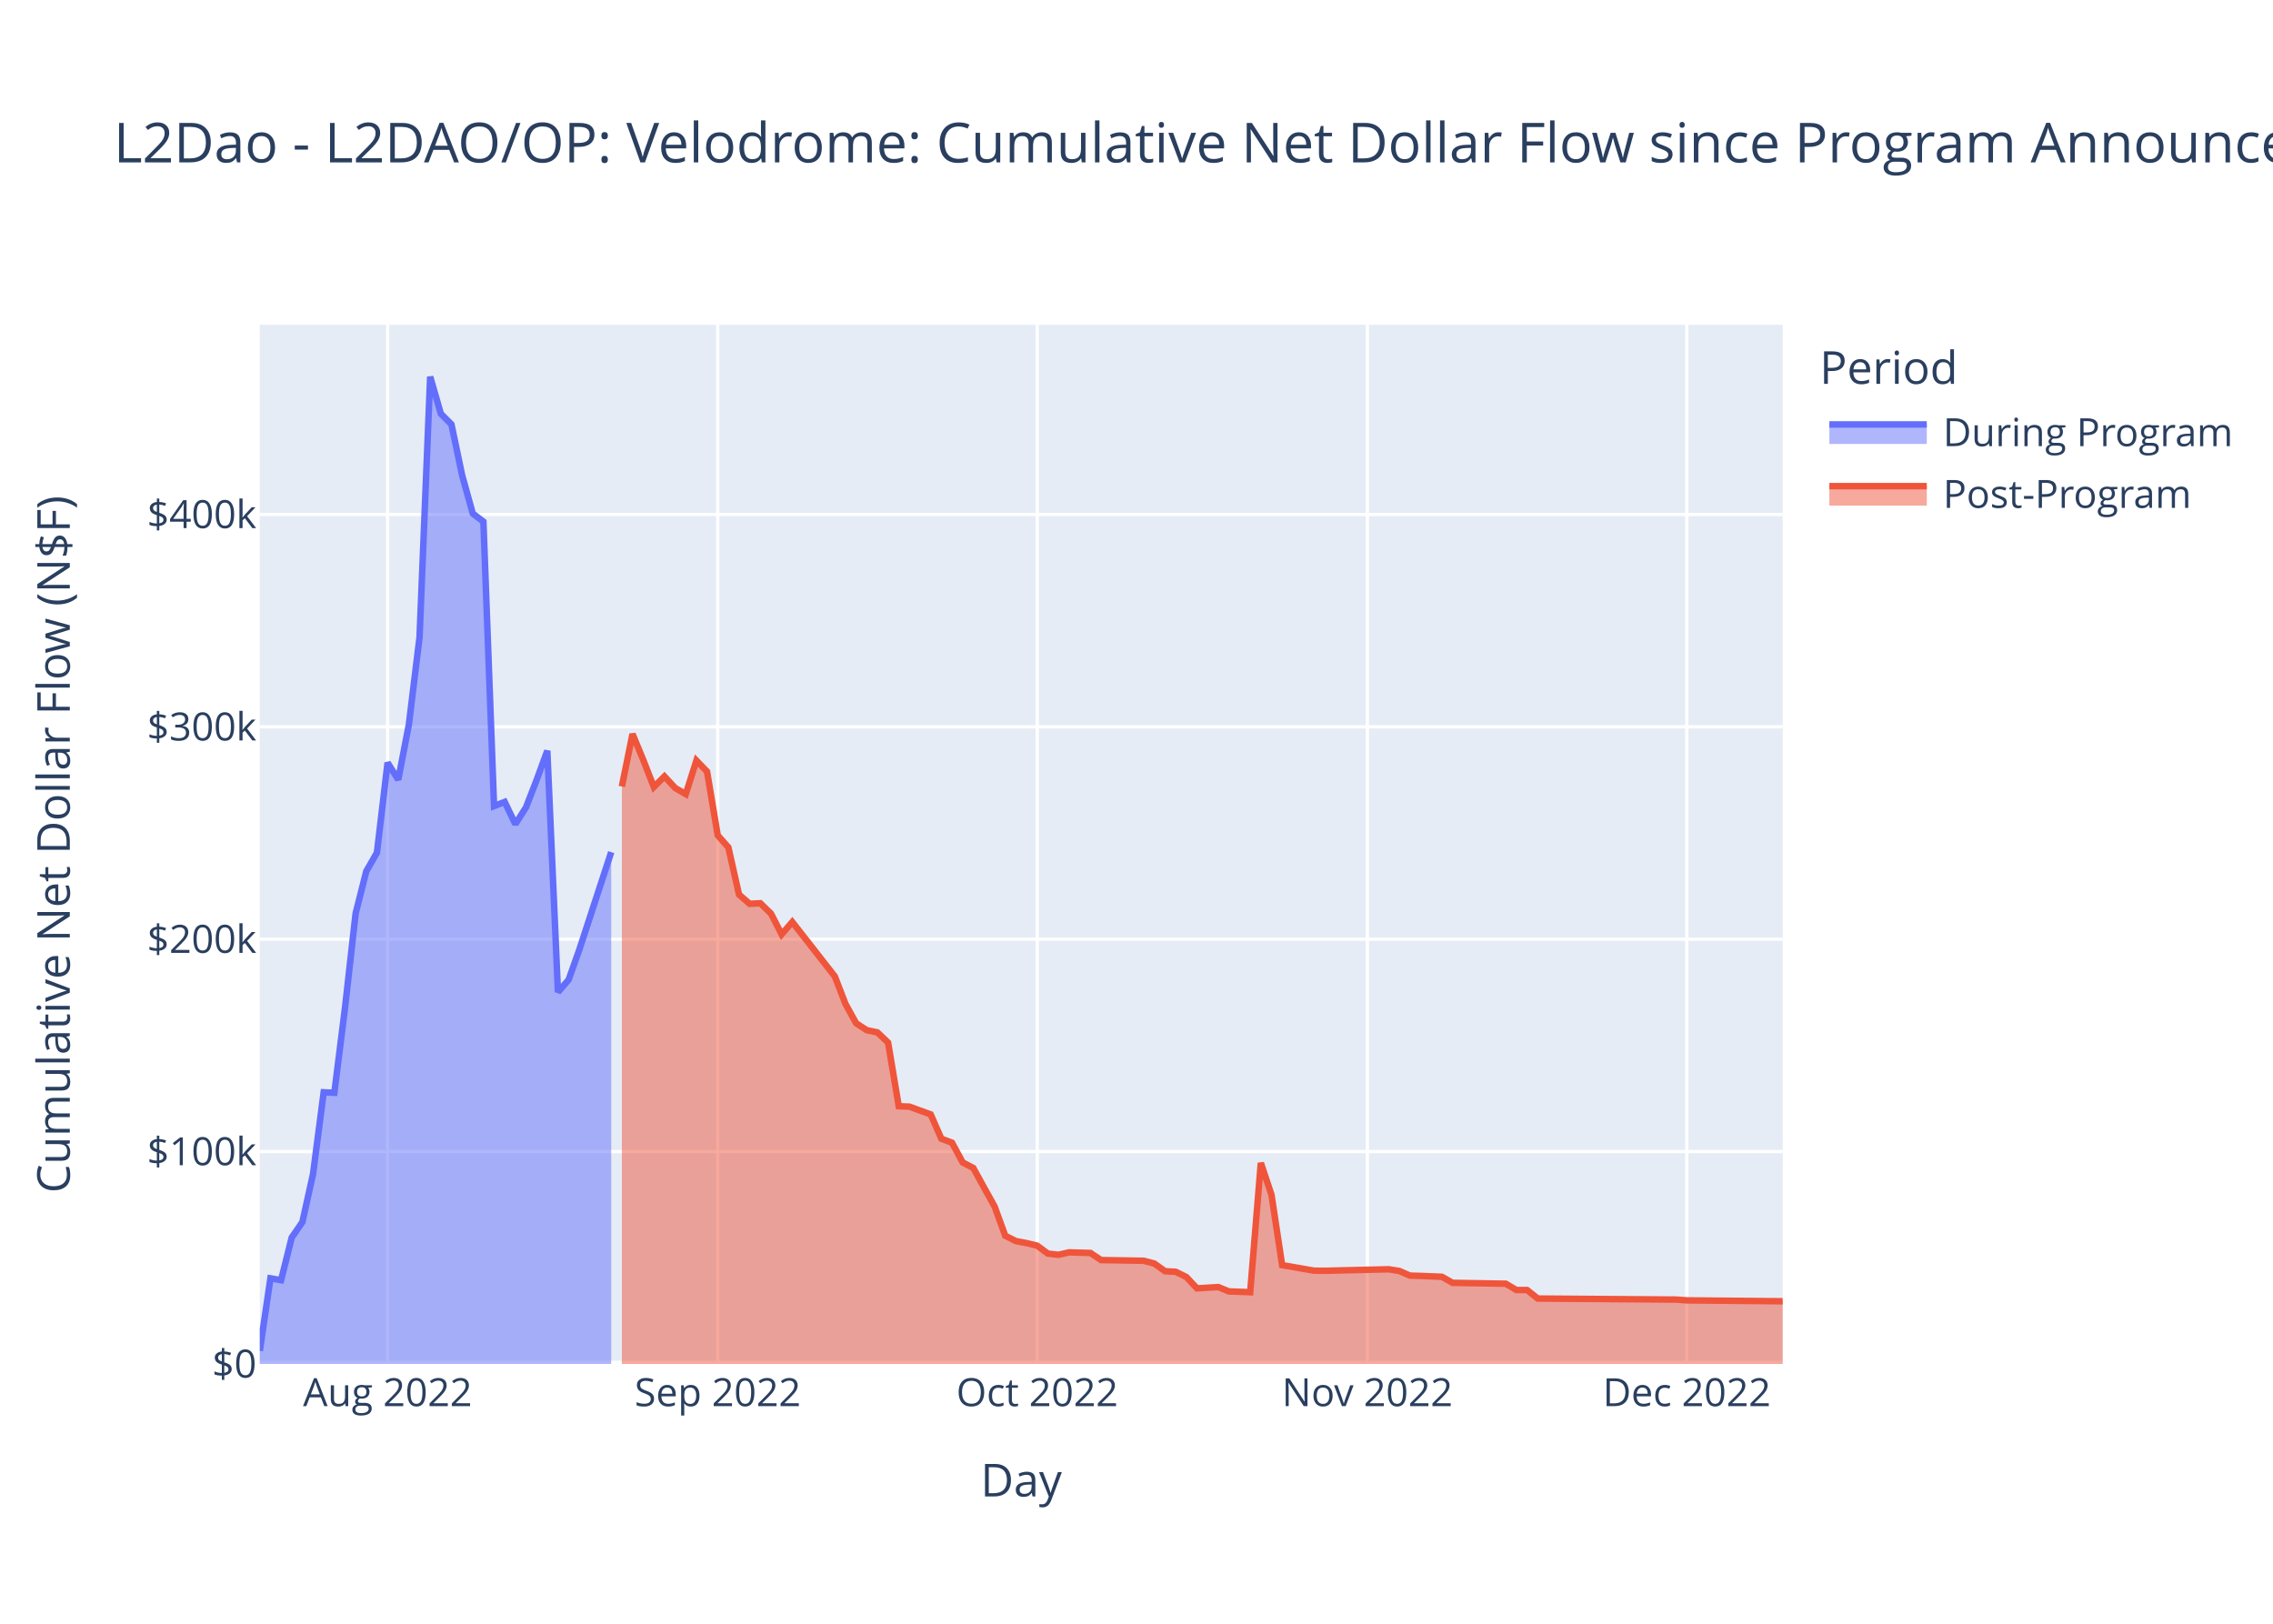
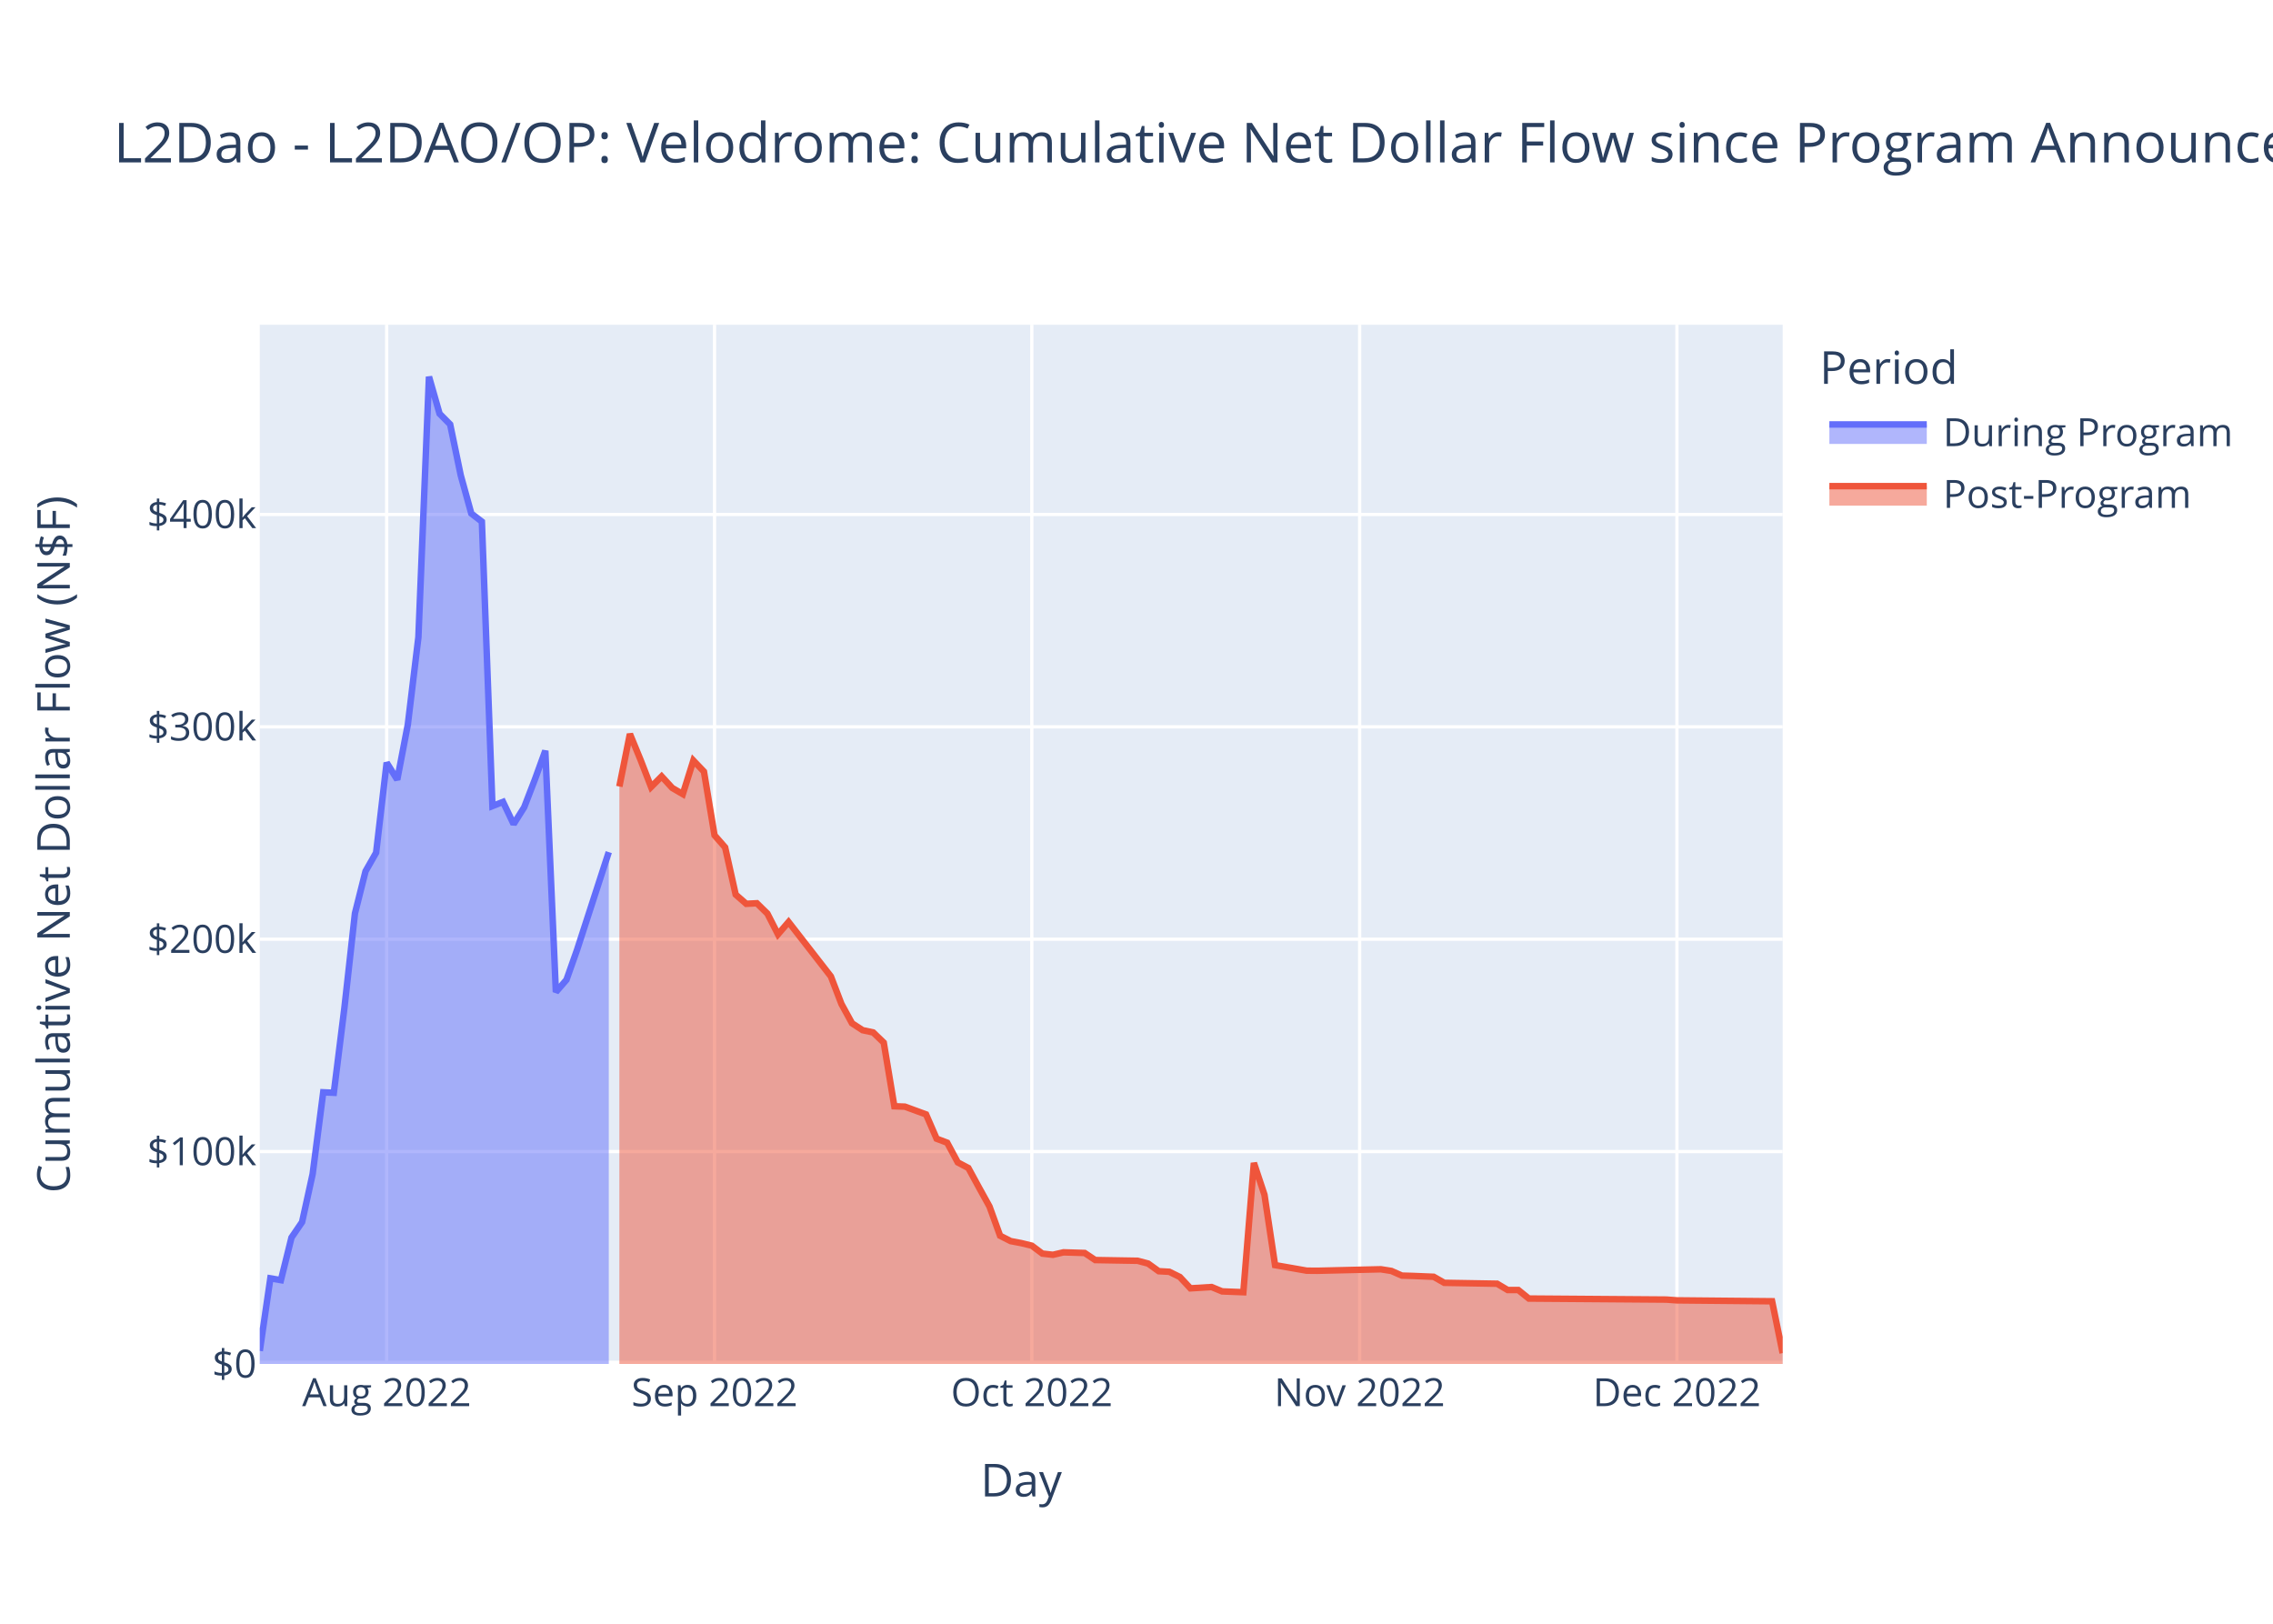
<svg xmlns="http://www.w3.org/2000/svg" class="main-svg" width="700" height="500" style="" viewBox="0 0 700 500">
  <rect x="0" y="0" width="700" height="500" style="fill: rgb(255, 255, 255); fill-opacity: 1;" />
-   <defs id="defs-393b87">
+   <defs id="defs-dc8d38">
    <g class="clips">
-       <clipPath id="clip393b87xyplot" class="plotclip">
+       <clipPath id="clipdc8d38xyplot" class="plotclip">
        <rect width="469" height="320" />
      </clipPath>
-       <clipPath class="axesclip" id="clip393b87x">
+       <clipPath class="axesclip" id="clipdc8d38x">
        <rect x="80" y="0" width="469" height="500" />
      </clipPath>
-       <clipPath class="axesclip" id="clip393b87y">
+       <clipPath class="axesclip" id="clipdc8d38y">
        <rect x="0" y="100" width="700" height="320" />
      </clipPath>
-       <clipPath class="axesclip" id="clip393b87xy">
+       <clipPath class="axesclip" id="clipdc8d38xy">
        <rect x="80" y="100" width="469" height="320" />
      </clipPath>
    </g>
    <g class="gradients" />
    <g class="patterns" />
  </defs>
  <g class="bglayer">
    <rect class="bg" x="80" y="100" width="469" height="320" style="fill: rgb(229, 236, 246); fill-opacity: 1; stroke-width: 0;" />
  </g>
  <g class="layer-below">
    <g class="imagelayer" />
    <g class="shapelayer" />
  </g>
  <g class="cartesianlayer">
    <g class="subplot xy">
      <g class="layer-subplot">
        <g class="shapelayer" />
        <g class="imagelayer" />
      </g>
      <g class="minor-gridlayer">
        <g class="x" />
        <g class="y" />
      </g>
      <g class="gridlayer">
        <g class="x">
-           <path class="xgrid crisp" transform="translate(119.36,0)" d="M0,100v320" style="stroke: rgb(255, 255, 255); stroke-opacity: 1; stroke-width: 1px;" />
-           <path class="xgrid crisp" transform="translate(221.03,0)" d="M0,100v320" style="stroke: rgb(255, 255, 255); stroke-opacity: 1; stroke-width: 1px;" />
-           <path class="xgrid crisp" transform="translate(319.42,0)" d="M0,100v320" style="stroke: rgb(255, 255, 255); stroke-opacity: 1; stroke-width: 1px;" />
-           <path class="xgrid crisp" transform="translate(421.09,0)" d="M0,100v320" style="stroke: rgb(255, 255, 255); stroke-opacity: 1; stroke-width: 1px;" />
-           <path class="xgrid crisp" transform="translate(519.48,0)" d="M0,100v320" style="stroke: rgb(255, 255, 255); stroke-opacity: 1; stroke-width: 1px;" />
+           <path class="xgrid crisp" transform="translate(119.08,0)" d="M0,100v320" style="stroke: rgb(255, 255, 255); stroke-opacity: 1; stroke-width: 1px;" />
+           <path class="xgrid crisp" transform="translate(220.05,0)" d="M0,100v320" style="stroke: rgb(255, 255, 255); stroke-opacity: 1; stroke-width: 1px;" />
+           <path class="xgrid crisp" transform="translate(317.76,0)" d="M0,100v320" style="stroke: rgb(255, 255, 255); stroke-opacity: 1; stroke-width: 1px;" />
+           <path class="xgrid crisp" transform="translate(418.72,0)" d="M0,100v320" style="stroke: rgb(255, 255, 255); stroke-opacity: 1; stroke-width: 1px;" />
+           <path class="xgrid crisp" transform="translate(516.43,0)" d="M0,100v320" style="stroke: rgb(255, 255, 255); stroke-opacity: 1; stroke-width: 1px;" />
        </g>
        <g class="y">
          <path class="ygrid crisp" transform="translate(0,354.6)" d="M80,0h469" style="stroke: rgb(255, 255, 255); stroke-opacity: 1; stroke-width: 1px;" />
          <path class="ygrid crisp" transform="translate(0,289.21)" d="M80,0h469" style="stroke: rgb(255, 255, 255); stroke-opacity: 1; stroke-width: 1px;" />
          <path class="ygrid crisp" transform="translate(0,223.81)" d="M80,0h469" style="stroke: rgb(255, 255, 255); stroke-opacity: 1; stroke-width: 1px;" />
          <path class="ygrid crisp" transform="translate(0,158.42)" d="M80,0h469" style="stroke: rgb(255, 255, 255); stroke-opacity: 1; stroke-width: 1px;" />
        </g>
      </g>
      <g class="zerolinelayer">
        <path class="yzl zl crisp" transform="translate(0,420)" d="M80,0h469" style="stroke: rgb(255, 255, 255); stroke-opacity: 1; stroke-width: 2px;" />
      </g>
      <path class="xlines-below" />
      <path class="ylines-below" />
      <g class="overlines-below" />
      <g class="xaxislayer-below" />
      <g class="yaxislayer-below" />
      <g class="overaxes-below" />
-       <g class="plot" transform="translate(80,100)" clip-path="url(#clip393b87xyplot)">
+       <g class="plot" transform="translate(80,100)" clip-path="url(#clipdc8d38xyplot)">
        <g class="scatterlayer mlayer">
-           <g class="trace scatter trace14f1ab" style="stroke-miterlimit: 2;">
+           <g class="trace scatter trace74e8a6" style="stroke-miterlimit: 2;">
            <g class="fills">
              <g>
-                 <path class="js-fill" d="M108.23,320L0,320L0,315.98L3.28,293.64L6.56,294.2L9.84,281.08L13.12,276.31L16.4,261.53L19.68,236.35L22.96,236.5L26.24,210.4L29.52,181.26L32.8,168.29L36.08,162.57L39.36,134.85L42.64,140.09L45.92,123.08L49.2,96.22L52.48,16L55.76,27.39L59.03,30.68L62.31,46.32L65.59,58.12L68.87,60.63L72.15,148.21L75.43,146.93L78.71,153.77L81.99,148.6L85.27,140.15L88.55,131.17L91.83,205.48L95.11,201.71L98.39,192.49L108.23,162.39" style="fill: rgb(99, 110, 250); fill-opacity: 0.5; stroke-width: 0;" />
+                 <path class="js-fill" d="M107.48,320L0,320L0,315.98L3.26,293.64L6.51,294.2L9.77,281.08L13.03,276.31L16.28,261.53L19.54,236.35L22.8,236.5L26.06,210.4L29.31,181.26L32.57,168.29L35.83,162.57L39.08,134.85L42.34,140.09L45.6,123.08L48.85,96.22L52.11,16L55.37,27.39L58.63,30.68L61.88,46.32L65.14,58.12L68.4,60.63L71.65,148.21L74.91,146.93L78.17,153.77L81.42,148.6L84.68,140.15L87.94,131.17L91.19,205.48L94.45,201.71L97.71,192.49L107.48,162.39" style="fill: rgb(99, 110, 250); fill-opacity: 0.5; stroke-width: 0;" />
              </g>
            </g>
            <g class="errorbars" />
            <g class="lines">
-               <path class="js-line" d="M0,315.98L3.28,293.64L6.56,294.2L9.84,281.08L13.12,276.31L16.4,261.53L19.68,236.35L22.96,236.5L26.24,210.4L29.52,181.26L32.8,168.29L36.08,162.57L39.36,134.85L42.64,140.09L45.92,123.08L49.2,96.22L52.48,16L55.76,27.39L59.03,30.68L62.31,46.32L65.59,58.12L68.87,60.63L72.15,148.21L75.43,146.93L78.71,153.77L81.99,148.6L85.27,140.15L88.55,131.17L91.83,205.48L95.11,201.71L98.39,192.49L108.23,162.39" style="vector-effect: non-scaling-stroke; fill: none; stroke: rgb(99, 110, 250); stroke-opacity: 1; stroke-width: 2px; opacity: 1;" />
+               <path class="js-line" d="M0,315.98L3.26,293.64L6.51,294.2L9.77,281.08L13.03,276.31L16.28,261.53L19.54,236.35L22.8,236.5L26.06,210.4L29.31,181.26L32.57,168.29L35.83,162.57L39.08,134.85L42.34,140.09L45.6,123.08L48.85,96.22L52.11,16L55.37,27.39L58.63,30.68L61.88,46.32L65.14,58.12L68.4,60.63L71.65,148.21L74.91,146.93L78.17,153.77L81.42,148.6L84.68,140.15L87.94,131.17L91.19,205.48L94.45,201.71L97.71,192.49L107.48,162.39" style="vector-effect: non-scaling-stroke; fill: none; stroke: rgb(99, 110, 250); stroke-opacity: 1; stroke-width: 2px; opacity: 1;" />
            </g>
            <g class="points" />
            <g class="text" />
          </g>
-           <g class="trace scatter trace700a77" style="stroke-miterlimit: 2;">
+           <g class="trace scatter trace3dcaec" style="stroke-miterlimit: 2;">
            <g class="fills">
              <g>
-                 <path class="js-fill" d="M469,320L111.51,320L111.51,142.19L114.79,126.02L118.07,133.94L121.35,142.34L124.63,139.08L127.91,142.63L131.19,144.53L134.47,134.19L137.75,137.6L141.03,157.21L144.31,160.93L147.59,175.47L150.87,178.31L154.15,178.14L157.43,181.32L160.71,187.7L163.99,183.91L177.1,200.67L180.38,209.15L183.66,215.1L186.94,217.22L190.22,217.92L193.5,221.05L196.78,240.65L200.06,240.77L206.62,243.16L209.9,250.64L213.18,251.87L216.46,257.94L219.74,259.66L223.02,265.63L226.3,271.52L229.58,280.52L232.86,282.17L236.14,282.79L239.42,283.58L242.7,286.02L245.98,286.39L249.26,285.63L255.82,285.83L259.1,288.01L272.22,288.23L275.5,289.09L278.78,291.44L282.06,291.62L285.34,293.22L288.62,296.72L295.17,296.32L298.45,297.66L305.01,297.91L308.29,258.1L311.57,267.91L314.85,289.57L324.69,291.28L327.97,291.31L347.65,290.85L350.93,291.36L354.21,292.8L357.49,292.89L364.05,293.16L367.33,295.02L383.73,295.3L387.01,297.24L390.29,297.24L393.57,299.86L436.2,300.18L439.48,300.42L469,300.7" style="fill: rgb(239, 85, 59); fill-opacity: 0.5; stroke-width: 0;" />
+                 <path class="js-fill" d="M469,320L110.74,320L110.74,142.19L113.99,126.02L117.25,133.94L120.51,142.34L123.76,139.08L127.02,142.63L130.28,144.53L133.53,134.19L136.79,137.6L140.05,157.21L143.31,160.93L146.56,175.47L149.82,178.31L153.08,178.14L156.33,181.32L159.59,187.7L162.85,183.91L175.88,200.67L179.13,209.15L182.39,215.1L185.65,217.22L188.9,217.92L192.16,221.05L195.42,240.65L198.67,240.77L205.19,243.16L208.44,250.64L211.7,251.87L214.96,257.94L218.22,259.66L221.47,265.63L224.73,271.52L227.99,280.52L231.24,282.17L234.5,282.79L237.76,283.58L241.01,286.02L244.27,286.39L247.53,285.63L254.04,285.83L257.3,288.01L270.33,288.23L273.58,289.09L276.84,291.44L280.1,291.62L283.35,293.22L286.61,296.72L293.13,296.32L296.38,297.66L302.9,297.91L306.15,258.1L309.41,267.91L312.67,289.57L322.44,291.28L325.69,291.31L345.24,290.85L348.49,291.36L351.75,292.8L355.01,292.89L361.52,293.16L364.78,295.02L381.06,295.3L384.32,297.24L387.58,297.24L390.83,299.86L433.17,300.18L436.43,300.42L465.74,300.7L469,316.66" style="fill: rgb(239, 85, 59); fill-opacity: 0.5; stroke-width: 0;" />
              </g>
            </g>
            <g class="errorbars" />
            <g class="lines">
-               <path class="js-line" d="M111.51,142.19L114.79,126.02L118.07,133.94L121.35,142.34L124.63,139.08L127.91,142.63L131.19,144.53L134.47,134.19L137.75,137.6L141.03,157.21L144.31,160.93L147.59,175.47L150.87,178.31L154.15,178.14L157.43,181.32L160.71,187.7L163.99,183.91L177.1,200.67L180.38,209.15L183.66,215.1L186.94,217.22L190.22,217.92L193.5,221.05L196.78,240.65L200.06,240.77L206.62,243.16L209.9,250.64L213.18,251.87L216.46,257.94L219.74,259.66L223.02,265.63L226.3,271.52L229.58,280.52L232.86,282.17L236.14,282.79L239.42,283.58L242.7,286.02L245.98,286.39L249.26,285.63L255.82,285.83L259.1,288.01L272.22,288.23L275.5,289.09L278.78,291.44L282.06,291.62L285.34,293.22L288.62,296.72L295.17,296.32L298.45,297.66L305.01,297.91L308.29,258.1L311.57,267.91L314.85,289.57L324.69,291.28L327.97,291.31L347.65,290.85L350.93,291.36L354.21,292.8L357.49,292.89L364.05,293.16L367.33,295.02L383.73,295.3L387.01,297.24L390.29,297.24L393.57,299.86L436.2,300.18L439.48,300.42L469,300.7" style="vector-effect: non-scaling-stroke; fill: none; stroke: rgb(239, 85, 59); stroke-opacity: 1; stroke-width: 2px; opacity: 1;" />
+               <path class="js-line" d="M110.74,142.19L113.99,126.02L117.25,133.94L120.51,142.34L123.76,139.08L127.02,142.63L130.28,144.53L133.53,134.19L136.79,137.6L140.05,157.21L143.31,160.93L146.56,175.47L149.82,178.31L153.08,178.14L156.33,181.32L159.59,187.7L162.85,183.91L175.88,200.67L179.13,209.15L182.39,215.1L185.65,217.22L188.9,217.92L192.16,221.05L195.42,240.65L198.67,240.77L205.19,243.16L208.44,250.64L211.7,251.87L214.96,257.94L218.22,259.66L221.47,265.63L224.73,271.52L227.99,280.52L231.24,282.17L234.5,282.79L237.76,283.58L241.01,286.02L244.27,286.39L247.53,285.63L254.04,285.83L257.3,288.01L270.33,288.23L273.58,289.09L276.84,291.44L280.1,291.62L283.35,293.22L286.61,296.72L293.13,296.32L296.38,297.66L302.9,297.91L306.15,258.1L309.41,267.91L312.67,289.57L322.44,291.28L325.69,291.31L345.24,290.85L348.49,291.36L351.75,292.8L355.01,292.89L361.52,293.16L364.78,295.02L381.06,295.3L384.32,297.24L387.58,297.24L390.83,299.86L433.17,300.18L436.43,300.42L465.74,300.7L469,316.66" style="vector-effect: non-scaling-stroke; fill: none; stroke: rgb(239, 85, 59); stroke-opacity: 1; stroke-width: 2px; opacity: 1;" />
            </g>
            <g class="points" />
            <g class="text" />
          </g>
        </g>
      </g>
      <g class="overplot" />
      <path class="xlines-above crisp" d="M0,0" style="fill: none;" />
      <path class="ylines-above crisp" d="M0,0" style="fill: none;" />
      <g class="overlines-above" />
      <g class="xaxislayer-above">
        <g class="xtick">
-           <text text-anchor="middle" x="0" y="433" transform="translate(119.36,0)" style="font-family: 'Open Sans', verdana, arial, sans-serif; font-size: 12px; fill: rgb(42, 63, 95); fill-opacity: 1; white-space: pre; opacity: 1;">Aug 2022</text>
-         </g>
-         <g class="xtick">
-           <text text-anchor="middle" x="0" y="433" style="font-family: 'Open Sans', verdana, arial, sans-serif; font-size: 12px; fill: rgb(42, 63, 95); fill-opacity: 1; white-space: pre; opacity: 1;" transform="translate(221.03,0)">Sep 2022</text>
-         </g>
-         <g class="xtick">
-           <text text-anchor="middle" x="0" y="433" style="font-family: 'Open Sans', verdana, arial, sans-serif; font-size: 12px; fill: rgb(42, 63, 95); fill-opacity: 1; white-space: pre; opacity: 1;" transform="translate(319.42,0)">Oct 2022</text>
-         </g>
-         <g class="xtick">
-           <text text-anchor="middle" x="0" y="433" style="font-family: 'Open Sans', verdana, arial, sans-serif; font-size: 12px; fill: rgb(42, 63, 95); fill-opacity: 1; white-space: pre; opacity: 1;" transform="translate(421.09,0)">Nov 2022</text>
-         </g>
-         <g class="xtick">
-           <text text-anchor="middle" x="0" y="433" style="font-family: 'Open Sans', verdana, arial, sans-serif; font-size: 12px; fill: rgb(42, 63, 95); fill-opacity: 1; white-space: pre; opacity: 1;" transform="translate(519.48,0)">Dec 2022</text>
+           <text text-anchor="middle" x="0" y="433" transform="translate(119.08,0)" style="font-family: 'Open Sans', verdana, arial, sans-serif; font-size: 12px; fill: rgb(42, 63, 95); fill-opacity: 1; white-space: pre; opacity: 1;">Aug 2022</text>
+         </g>
+         <g class="xtick">
+           <text text-anchor="middle" x="0" y="433" style="font-family: 'Open Sans', verdana, arial, sans-serif; font-size: 12px; fill: rgb(42, 63, 95); fill-opacity: 1; white-space: pre; opacity: 1;" transform="translate(220.05,0)">Sep 2022</text>
+         </g>
+         <g class="xtick">
+           <text text-anchor="middle" x="0" y="433" style="font-family: 'Open Sans', verdana, arial, sans-serif; font-size: 12px; fill: rgb(42, 63, 95); fill-opacity: 1; white-space: pre; opacity: 1;" transform="translate(317.76,0)">Oct 2022</text>
+         </g>
+         <g class="xtick">
+           <text text-anchor="middle" x="0" y="433" style="font-family: 'Open Sans', verdana, arial, sans-serif; font-size: 12px; fill: rgb(42, 63, 95); fill-opacity: 1; white-space: pre; opacity: 1;" transform="translate(418.72,0)">Nov 2022</text>
+         </g>
+         <g class="xtick">
+           <text text-anchor="middle" x="0" y="433" style="font-family: 'Open Sans', verdana, arial, sans-serif; font-size: 12px; fill: rgb(42, 63, 95); fill-opacity: 1; white-space: pre; opacity: 1;" transform="translate(516.43,0)">Dec 2022</text>
        </g>
      </g>
      <g class="yaxislayer-above">
        <g class="ytick">
          <text text-anchor="end" x="79" y="4.2" transform="translate(0,420)" style="font-family: 'Open Sans', verdana, arial, sans-serif; font-size: 12px; fill: rgb(42, 63, 95); fill-opacity: 1; white-space: pre; opacity: 1;">$0</text>
        </g>
        <g class="ytick">
          <text text-anchor="end" x="79" y="4.2" style="font-family: 'Open Sans', verdana, arial, sans-serif; font-size: 12px; fill: rgb(42, 63, 95); fill-opacity: 1; white-space: pre; opacity: 1;" transform="translate(0,354.6)">$100k</text>
        </g>
        <g class="ytick">
          <text text-anchor="end" x="79" y="4.2" style="font-family: 'Open Sans', verdana, arial, sans-serif; font-size: 12px; fill: rgb(42, 63, 95); fill-opacity: 1; white-space: pre; opacity: 1;" transform="translate(0,289.21)">$200k</text>
        </g>
        <g class="ytick">
          <text text-anchor="end" x="79" y="4.2" style="font-family: 'Open Sans', verdana, arial, sans-serif; font-size: 12px; fill: rgb(42, 63, 95); fill-opacity: 1; white-space: pre; opacity: 1;" transform="translate(0,223.81)">$300k</text>
        </g>
        <g class="ytick">
          <text text-anchor="end" x="79" y="4.2" style="font-family: 'Open Sans', verdana, arial, sans-serif; font-size: 12px; fill: rgb(42, 63, 95); fill-opacity: 1; white-space: pre; opacity: 1;" transform="translate(0,158.42)">$400k</text>
        </g>
      </g>
      <g class="overaxes-above" />
    </g>
  </g>
  <g class="polarlayer" />
  <g class="smithlayer" />
  <g class="ternarylayer" />
  <g class="geolayer" />
  <g class="funnelarealayer" />
  <g class="pielayer" />
  <g class="iciclelayer" />
  <g class="treemaplayer" />
  <g class="sunburstlayer" />
  <g class="glimages" />
-   <defs id="topdefs-393b87">
+   <defs id="topdefs-dc8d38">
    <g class="clips" />
-     <clipPath id="legend393b87">
+     <clipPath id="legenddc8d38">
      <rect width="130" height="67" x="0" y="0" />
    </clipPath>
  </defs>
  <g class="layer-above">
    <g class="imagelayer" />
    <g class="shapelayer" />
  </g>
  <g class="infolayer">
    <g class="legend" pointer-events="all" transform="translate(558.38,100)">
      <rect class="bg" shape-rendering="crispEdges" width="130" height="67" x="0" y="0" style="stroke: rgb(68, 68, 68); stroke-opacity: 1; fill: rgb(255, 255, 255); fill-opacity: 1; stroke-width: 0px;" />
-       <g class="scrollbox" transform="" clip-path="url(#legend393b87)">
+       <g class="scrollbox" transform="" clip-path="url(#legenddc8d38)">
        <text class="legendtitletext" text-anchor="start" x="2" y="18.2" style="font-family: 'Open Sans', verdana, arial, sans-serif; font-size: 14px; fill: rgb(42, 63, 95); fill-opacity: 1; white-space: pre;">Period</text>
        <g class="groups">
          <g class="traces" transform="translate(0,32.7)" style="opacity: 1;">
            <text class="legendtext" text-anchor="start" x="40" y="4.68" style="font-family: 'Open Sans', verdana, arial, sans-serif; font-size: 12px; fill: rgb(42, 63, 95); fill-opacity: 1; white-space: pre;">During Program</text>
            <g class="layers">
              <g class="legendfill">
                <path class="js-fill" d="M5,-2h30v6h-30z" style="stroke-width: 0; fill: rgb(99, 110, 250); fill-opacity: 0.5;" />
              </g>
              <g class="legendlines">
                <path class="js-line" d="M5,-2h30" style="fill: none; stroke: rgb(99, 110, 250); stroke-opacity: 1; stroke-width: 2px;" />
              </g>
              <g class="legendsymbols">
                <g class="legendpoints" />
              </g>
            </g>
            <rect class="legendtoggle" x="0" y="-9.5" width="124.703" height="19" style="fill: rgb(0, 0, 0); fill-opacity: 0;" />
          </g>
          <g class="traces" transform="translate(0,51.7)" style="opacity: 1;">
            <text class="legendtext" text-anchor="start" x="40" y="4.68" style="font-family: 'Open Sans', verdana, arial, sans-serif; font-size: 12px; fill: rgb(42, 63, 95); fill-opacity: 1; white-space: pre;">Post-Program</text>
            <g class="layers">
              <g class="legendfill">
                <path class="js-fill" d="M5,-2h30v6h-30z" style="stroke-width: 0; fill: rgb(239, 85, 59); fill-opacity: 0.5;" />
              </g>
              <g class="legendlines">
                <path class="js-line" d="M5,-2h30" style="fill: none; stroke: rgb(239, 85, 59); stroke-opacity: 1; stroke-width: 2px;" />
              </g>
              <g class="legendsymbols">
                <g class="legendpoints" />
              </g>
            </g>
            <rect class="legendtoggle" x="0" y="-9.5" width="124.703" height="19" style="fill: rgb(0, 0, 0); fill-opacity: 0;" />
          </g>
        </g>
      </g>
      <rect class="scrollbar" rx="20" ry="3" width="0" height="0" x="0" y="0" style="fill: rgb(128, 139, 164); fill-opacity: 1;" />
    </g>
    <g class="g-gtitle">
      <text class="gtitle" x="35" y="50" text-anchor="start" dy="0em" style="font-family: 'Open Sans', verdana, arial, sans-serif; font-size: 17px; fill: rgb(42, 63, 95); opacity: 1; font-weight: normal; white-space: pre;">L2Dao - L2DAO/OP: Velodrome: Cumulative Net Dollar Flow since Program Announcement - At Last Price</text>
    </g>
    <g class="g-xtitle">
      <text class="xtitle" x="314.5" y="460.8" text-anchor="middle" style="font-family: 'Open Sans', verdana, arial, sans-serif; font-size: 14px; fill: rgb(42, 63, 95); opacity: 1; font-weight: normal; white-space: pre;">Day</text>
    </g>
    <g class="g-ytitle">
      <text class="ytitle" transform="rotate(-90,21.49688,260)" x="21.497" y="260" text-anchor="middle" style="font-family: 'Open Sans', verdana, arial, sans-serif; font-size: 14px; fill: rgb(42, 63, 95); opacity: 1; font-weight: normal; white-space: pre;">Cumulative Net Dollar Flow (N$F)</text>
    </g>
  </g>
</svg>
